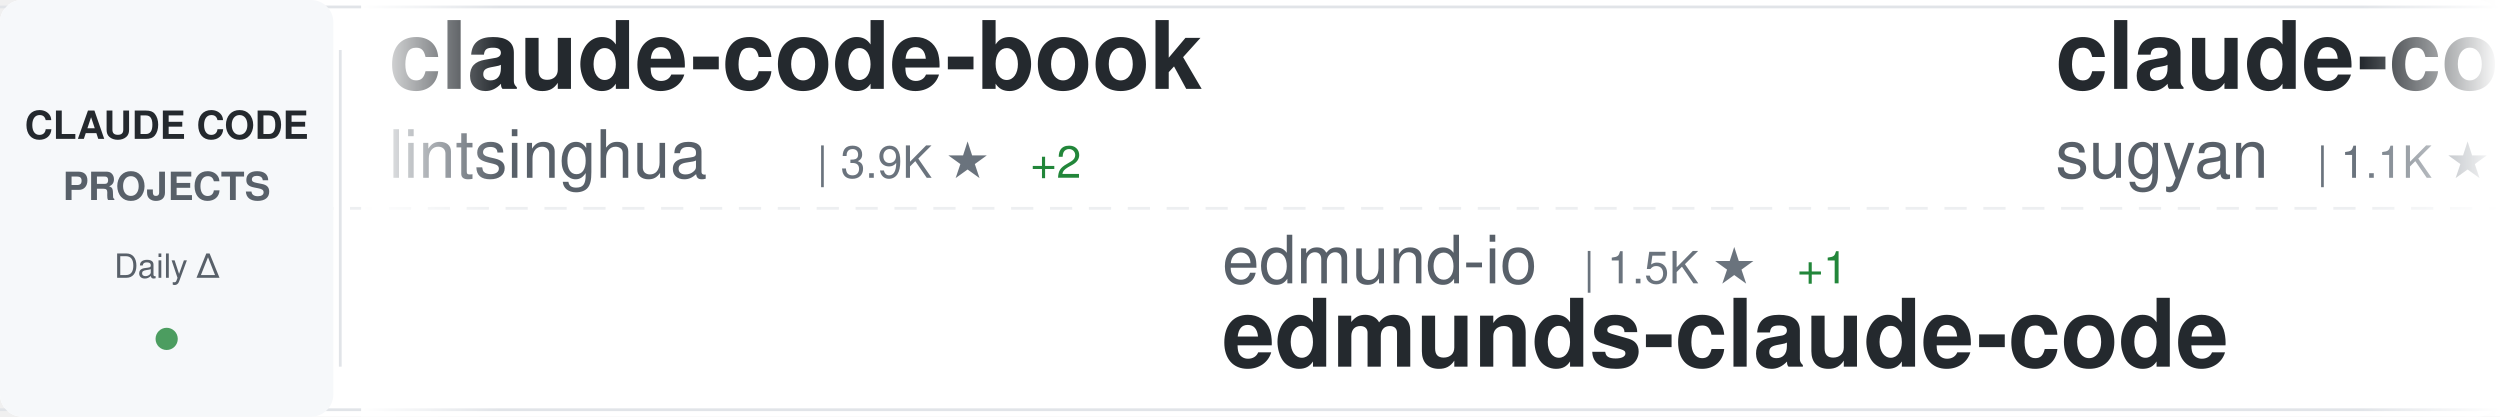
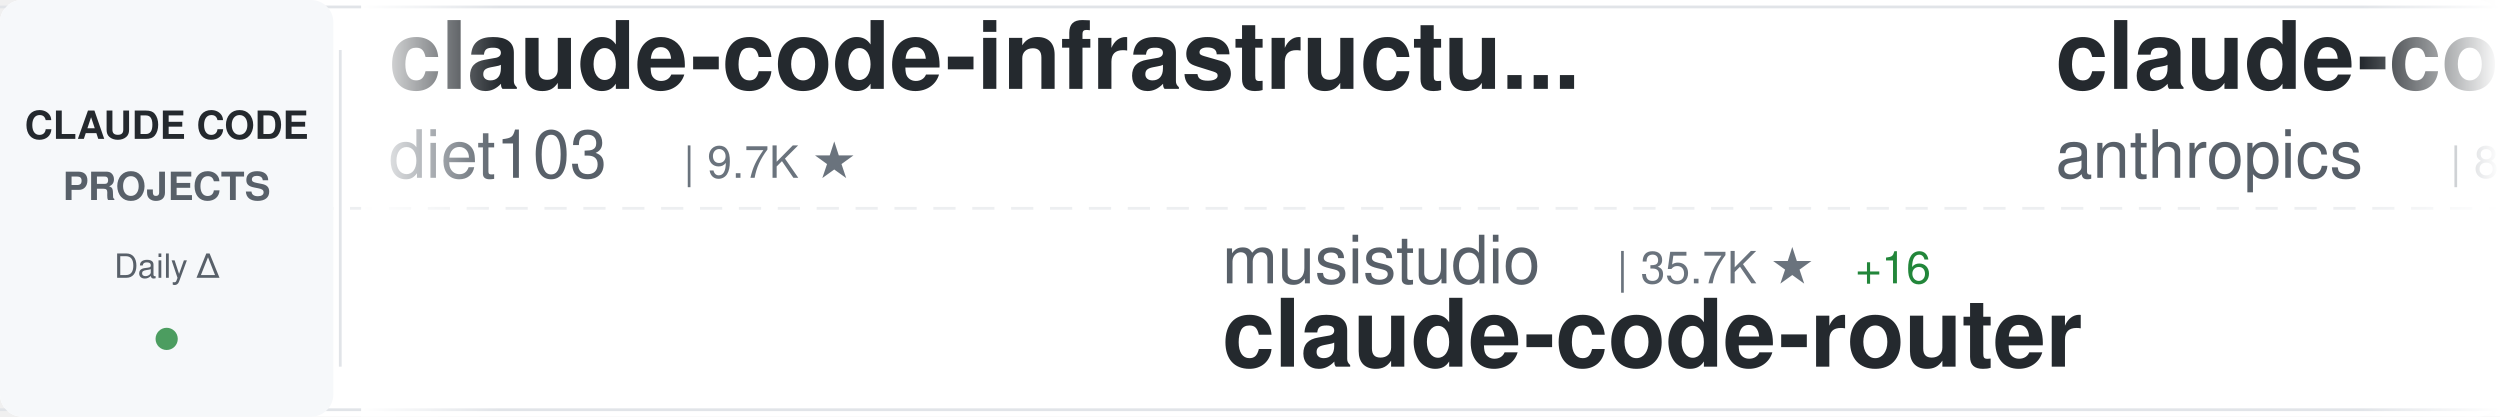
<svg xmlns="http://www.w3.org/2000/svg" width="900" height="150">
  <defs>
    <linearGradient id="awesomeLeftFade" x1="0%" y1="0%" x2="100%" y2="0%">
      <stop offset="0%" style="stop-color:#ffffff;stop-opacity:1" />
      <stop offset="100%" style="stop-color:#ffffff;stop-opacity:0" />
    </linearGradient>
    <linearGradient id="awesomeRightFade" x1="0%" y1="0%" x2="100%" y2="0%">
      <stop offset="0%" style="stop-color:#ffffff;stop-opacity:0" />
      <stop offset="100%" style="stop-color:#ffffff;stop-opacity:1" />
    </linearGradient>
  </defs>
  <rect width="900" height="150" fill="#ffffff" rx="8" />
  <rect x="0" y="2" width="900" height="1" fill="#e1e4e8" />
  <rect x="0" y="147" width="900" height="1" fill="#e1e4e8" />
  <line x1="0" y1="75" x2="900" y2="75" stroke="#e1e4e8" stroke-width="1" stroke-dasharray="8 6" opacity="0.6" />
  <rect x="0" y="0" width="120" height="150" fill="#f6f8fa" rx="8" />
  <text x="60" y="50" font-family="-apple-system, BlinkMacSystemFont, 'Segoe UI', Helvetica, Arial, sans-serif" font-size="14" font-weight="600" fill="#24292e" text-anchor="middle">CLAUDE CODE</text>
  <text x="60" y="72" font-family="-apple-system, BlinkMacSystemFont, 'Segoe UI', Helvetica, Arial, sans-serif" font-size="14" font-weight="600" fill="#586069" text-anchor="middle">PROJECTS</text>
  <text x="60" y="100" font-family="-apple-system, BlinkMacSystemFont, 'Segoe UI', Helvetica, Arial, sans-serif" font-size="12" font-weight="500" fill="#586069" text-anchor="middle">Daily Δ</text>
  <circle cx="60" cy="122" r="4" fill="#22863a" opacity="0.8" />
  <rect x="122" y="18" width="1" height="114" fill="#e1e4e8" />
  <clipPath id="awesomeTickerClip">
    <rect x="130" y="0" width="770" height="150" />
  </clipPath>
  <g clip-path="url(#awesomeTickerClip)">
    <g id="awesomeTickerItems">
      <animateTransform attributeName="transform" attributeType="XML" type="translate" from="0 0" to="-3000 0" dur="54s" repeatCount="indefinite" />
      <g transform="translate(0, 0)">
-         <text x="140" y="32" font-family="-apple-system, BlinkMacSystemFont, 'Segoe UI', Helvetica, Arial, sans-serif" font-size="34" font-weight="600" fill="#24292e">claude-code-book</text>
-         <text x="140" y="64" font-family="-apple-system, BlinkMacSystemFont, 'Segoe UI', Helvetica, Arial, sans-serif" font-size="24" font-weight="400" fill="#586069">lintsinghua</text>
-         <text x="294" y="64" font-family="-apple-system, BlinkMacSystemFont, 'Segoe UI', Helvetica, Arial, sans-serif" font-size="16" font-weight="500" fill="#6a737d">| 3.9K ★</text>
-         <text x="371" y="64" font-family="-apple-system, BlinkMacSystemFont, 'Segoe UI', Helvetica, Arial, sans-serif" font-size="16" font-weight="500" fill="#22863a"> +2</text>
+         <text x="140" y="32" font-family="-apple-system, BlinkMacSystemFont, 'Segoe UI', Helvetica, Arial, sans-serif" font-size="34" font-weight="600" fill="#24292e">claude-code-infrastructu...</text>
+         <text x="140" y="64" font-family="-apple-system, BlinkMacSystemFont, 'Segoe UI', Helvetica, Arial, sans-serif" font-size="24" font-weight="400" fill="#586069">diet103</text>
+         <text x="246" y="64" font-family="-apple-system, BlinkMacSystemFont, 'Segoe UI', Helvetica, Arial, sans-serif" font-size="16" font-weight="500" fill="#6a737d">| 9.7K ★</text>
      </g>
      <g transform="translate(300, 0)">
-         <text x="140" y="102" font-family="-apple-system, BlinkMacSystemFont, 'Segoe UI', Helvetica, Arial, sans-serif" font-size="24" font-weight="400" fill="#586069">edmund-io</text>
-         <text x="270" y="102" font-family="-apple-system, BlinkMacSystemFont, 'Segoe UI', Helvetica, Arial, sans-serif" font-size="16" font-weight="500" fill="#6a737d">| 1.5K ★</text>
-         <text x="347" y="102" font-family="-apple-system, BlinkMacSystemFont, 'Segoe UI', Helvetica, Arial, sans-serif" font-size="16" font-weight="500" fill="#22863a"> +1</text>
-         <text x="140" y="132" font-family="-apple-system, BlinkMacSystemFont, 'Segoe UI', Helvetica, Arial, sans-serif" font-size="34" font-weight="600" fill="#24292e">edmunds-claude-code</text>
+         <text x="140" y="102" font-family="-apple-system, BlinkMacSystemFont, 'Segoe UI', Helvetica, Arial, sans-serif" font-size="24" font-weight="400" fill="#586069">musistudio</text>
+         <text x="282" y="102" font-family="-apple-system, BlinkMacSystemFont, 'Segoe UI', Helvetica, Arial, sans-serif" font-size="16" font-weight="500" fill="#6a737d">| 35.7K ★</text>
+         <text x="368" y="102" font-family="-apple-system, BlinkMacSystemFont, 'Segoe UI', Helvetica, Arial, sans-serif" font-size="16" font-weight="500" fill="#22863a"> +16</text>
+         <text x="140" y="132" font-family="-apple-system, BlinkMacSystemFont, 'Segoe UI', Helvetica, Arial, sans-serif" font-size="34" font-weight="600" fill="#24292e">claude-code-router</text>
      </g>
      <g transform="translate(600, 0)">
-         <text x="140" y="32" font-family="-apple-system, BlinkMacSystemFont, 'Segoe UI', Helvetica, Arial, sans-serif" font-size="34" font-weight="600" fill="#24292e">claude-code-webui</text>
-         <text x="140" y="64" font-family="-apple-system, BlinkMacSystemFont, 'Segoe UI', Helvetica, Arial, sans-serif" font-size="24" font-weight="400" fill="#586069">sugyan</text>
-         <text x="234" y="64" font-family="-apple-system, BlinkMacSystemFont, 'Segoe UI', Helvetica, Arial, sans-serif" font-size="16" font-weight="500" fill="#6a737d">| 1.1K ★</text>
+         <text x="140" y="32" font-family="-apple-system, BlinkMacSystemFont, 'Segoe UI', Helvetica, Arial, sans-serif" font-size="34" font-weight="600" fill="#24292e">claude-code-action</text>
+         <text x="140" y="64" font-family="-apple-system, BlinkMacSystemFont, 'Segoe UI', Helvetica, Arial, sans-serif" font-size="24" font-weight="400" fill="#586069">anthropics</text>
+         <text x="282" y="64" font-family="-apple-system, BlinkMacSystemFont, 'Segoe UI', Helvetica, Arial, sans-serif" font-size="16" font-weight="500" fill="#6a737d">| 8.3K ★</text>
+         <text x="359" y="64" font-family="-apple-system, BlinkMacSystemFont, 'Segoe UI', Helvetica, Arial, sans-serif" font-size="16" font-weight="500" fill="#22863a"> +5</text>
      </g>
      <g transform="translate(900, 0)">
+         <text x="140" y="102" font-family="-apple-system, BlinkMacSystemFont, 'Segoe UI', Helvetica, Arial, sans-serif" font-size="24" font-weight="400" fill="#586069">fuergaosi233</text>
+         <text x="306" y="102" font-family="-apple-system, BlinkMacSystemFont, 'Segoe UI', Helvetica, Arial, sans-serif" font-size="16" font-weight="500" fill="#6a737d">| 2.7K ★</text>
+         <text x="383" y="102" font-family="-apple-system, BlinkMacSystemFont, 'Segoe UI', Helvetica, Arial, sans-serif" font-size="16" font-weight="500" fill="#22863a"> +2</text>
+         <text x="140" y="132" font-family="-apple-system, BlinkMacSystemFont, 'Segoe UI', Helvetica, Arial, sans-serif" font-size="34" font-weight="600" fill="#24292e">claude-code-proxy</text>
+       </g>
+       <g transform="translate(1200, 0)">
+         <text x="140" y="32" font-family="-apple-system, BlinkMacSystemFont, 'Segoe UI', Helvetica, Arial, sans-serif" font-size="34" font-weight="600" fill="#24292e">claude-howto</text>
+         <text x="140" y="64" font-family="-apple-system, BlinkMacSystemFont, 'Segoe UI', Helvetica, Arial, sans-serif" font-size="24" font-weight="400" fill="#586069">luongnv89</text>
+         <text x="270" y="64" font-family="-apple-system, BlinkMacSystemFont, 'Segoe UI', Helvetica, Arial, sans-serif" font-size="16" font-weight="500" fill="#6a737d">| 39.7K ★</text>
+         <text x="356" y="64" font-family="-apple-system, BlinkMacSystemFont, 'Segoe UI', Helvetica, Arial, sans-serif" font-size="16" font-weight="500" fill="#22863a"> +54</text>
+       </g>
+       <g transform="translate(1500, 0)">
+         <text x="140" y="102" font-family="-apple-system, BlinkMacSystemFont, 'Segoe UI', Helvetica, Arial, sans-serif" font-size="24" font-weight="400" fill="#586069">Yuyz0112</text>
+         <text x="258" y="102" font-family="-apple-system, BlinkMacSystemFont, 'Segoe UI', Helvetica, Arial, sans-serif" font-size="16" font-weight="500" fill="#6a737d">| 2.4K ★</text>
+         <text x="335" y="102" font-family="-apple-system, BlinkMacSystemFont, 'Segoe UI', Helvetica, Arial, sans-serif" font-size="16" font-weight="500" fill="#22863a"> +1</text>
+         <text x="140" y="132" font-family="-apple-system, BlinkMacSystemFont, 'Segoe UI', Helvetica, Arial, sans-serif" font-size="34" font-weight="600" fill="#24292e">claude-code-reverse</text>
+       </g>
+       <g transform="translate(1800, 0)">
+         <text x="140" y="32" font-family="-apple-system, BlinkMacSystemFont, 'Segoe UI', Helvetica, Arial, sans-serif" font-size="34" font-weight="600" fill="#24292e">pi-vs-claude-code</text>
+         <text x="140" y="64" font-family="-apple-system, BlinkMacSystemFont, 'Segoe UI', Helvetica, Arial, sans-serif" font-size="24" font-weight="400" fill="#586069">disler</text>
+         <text x="234" y="64" font-family="-apple-system, BlinkMacSystemFont, 'Segoe UI', Helvetica, Arial, sans-serif" font-size="16" font-weight="500" fill="#6a737d">| 1.5K ★</text>
+         <text x="311" y="64" font-family="-apple-system, BlinkMacSystemFont, 'Segoe UI', Helvetica, Arial, sans-serif" font-size="16" font-weight="500" fill="#22863a"> +2</text>
+       </g>
+       <g transform="translate(2100, 0)">
+         <text x="140" y="102" font-family="-apple-system, BlinkMacSystemFont, 'Segoe UI', Helvetica, Arial, sans-serif" font-size="24" font-weight="400" fill="#586069">AprilNEA</text>
+         <text x="258" y="102" font-family="-apple-system, BlinkMacSystemFont, 'Segoe UI', Helvetica, Arial, sans-serif" font-size="16" font-weight="500" fill="#6a737d">| 390 ★</text>
+         <text x="140" y="132" font-family="-apple-system, BlinkMacSystemFont, 'Segoe UI', Helvetica, Arial, sans-serif" font-size="34" font-weight="600" fill="#24292e">claude-code-source</text>
+       </g>
+       <g transform="translate(2400, 0)">
+         <text x="140" y="32" font-family="-apple-system, BlinkMacSystemFont, 'Segoe UI', Helvetica, Arial, sans-serif" font-size="34" font-weight="600" fill="#24292e">how-claude-code-works</text>
+         <text x="140" y="64" font-family="-apple-system, BlinkMacSystemFont, 'Segoe UI', Helvetica, Arial, sans-serif" font-size="24" font-weight="400" fill="#586069">Windy3f3f3f3f</text>
+         <text x="318" y="64" font-family="-apple-system, BlinkMacSystemFont, 'Segoe UI', Helvetica, Arial, sans-serif" font-size="16" font-weight="500" fill="#6a737d">| 3.1K ★</text>
+         <text x="395" y="64" font-family="-apple-system, BlinkMacSystemFont, 'Segoe UI', Helvetica, Arial, sans-serif" font-size="16" font-weight="500" fill="#22863a"> +11</text>
+       </g>
+       <g transform="translate(2700, 0)">
        <text x="140" y="102" font-family="-apple-system, BlinkMacSystemFont, 'Segoe UI', Helvetica, Arial, sans-serif" font-size="24" font-weight="400" fill="#586069">SeemSeam</text>
        <text x="258" y="102" font-family="-apple-system, BlinkMacSystemFont, 'Segoe UI', Helvetica, Arial, sans-serif" font-size="16" font-weight="500" fill="#6a737d">| 3.2K ★</text>
        <text x="335" y="102" font-family="-apple-system, BlinkMacSystemFont, 'Segoe UI', Helvetica, Arial, sans-serif" font-size="16" font-weight="500" fill="#22863a"> +8</text>
        <text x="140" y="132" font-family="-apple-system, BlinkMacSystemFont, 'Segoe UI', Helvetica, Arial, sans-serif" font-size="34" font-weight="600" fill="#24292e">claude_codex_bridge</text>
      </g>
-       <g transform="translate(1200, 0)">
-         <text x="140" y="32" font-family="-apple-system, BlinkMacSystemFont, 'Segoe UI', Helvetica, Arial, sans-serif" font-size="34" font-weight="600" fill="#24292e">claude-code-source-code-...</text>
-         <text x="140" y="64" font-family="-apple-system, BlinkMacSystemFont, 'Segoe UI', Helvetica, Arial, sans-serif" font-size="24" font-weight="400" fill="#586069">ghuntley</text>
-         <text x="258" y="64" font-family="-apple-system, BlinkMacSystemFont, 'Segoe UI', Helvetica, Arial, sans-serif" font-size="16" font-weight="500" fill="#6a737d">| 987 ★</text>
-         <text x="326" y="64" font-family="-apple-system, BlinkMacSystemFont, 'Segoe UI', Helvetica, Arial, sans-serif" font-size="16" font-weight="500" fill="#22863a"> +1</text>
-       </g>
-       <g transform="translate(1500, 0)">
-         <text x="140" y="102" font-family="-apple-system, BlinkMacSystemFont, 'Segoe UI', Helvetica, Arial, sans-serif" font-size="24" font-weight="400" fill="#586069">ding113</text>
-         <text x="246" y="102" font-family="-apple-system, BlinkMacSystemFont, 'Segoe UI', Helvetica, Arial, sans-serif" font-size="16" font-weight="500" fill="#6a737d">| 3.2K ★</text>
-         <text x="323" y="102" font-family="-apple-system, BlinkMacSystemFont, 'Segoe UI', Helvetica, Arial, sans-serif" font-size="16" font-weight="500" fill="#22863a"> +2</text>
-         <text x="140" y="132" font-family="-apple-system, BlinkMacSystemFont, 'Segoe UI', Helvetica, Arial, sans-serif" font-size="34" font-weight="600" fill="#24292e">claude-code-hub</text>
-       </g>
-       <g transform="translate(1800, 0)">
-         <text x="140" y="32" font-family="-apple-system, BlinkMacSystemFont, 'Segoe UI', Helvetica, Arial, sans-serif" font-size="34" font-weight="600" fill="#24292e">claude_code_src</text>
-         <text x="140" y="64" font-family="-apple-system, BlinkMacSystemFont, 'Segoe UI', Helvetica, Arial, sans-serif" font-size="24" font-weight="400" fill="#586069">ponponon</text>
-         <text x="258" y="64" font-family="-apple-system, BlinkMacSystemFont, 'Segoe UI', Helvetica, Arial, sans-serif" font-size="16" font-weight="500" fill="#6a737d">| 2.3K ★</text>
-         <text x="335" y="64" font-family="-apple-system, BlinkMacSystemFont, 'Segoe UI', Helvetica, Arial, sans-serif" font-size="16" font-weight="500" fill="#22863a"> +1</text>
-       </g>
-       <g transform="translate(2100, 0)">
-         <text x="140" y="102" font-family="-apple-system, BlinkMacSystemFont, 'Segoe UI', Helvetica, Arial, sans-serif" font-size="24" font-weight="400" fill="#586069">Windy3f3f3f3f</text>
-         <text x="318" y="102" font-family="-apple-system, BlinkMacSystemFont, 'Segoe UI', Helvetica, Arial, sans-serif" font-size="16" font-weight="500" fill="#6a737d">| 3.1K ★</text>
-         <text x="395" y="102" font-family="-apple-system, BlinkMacSystemFont, 'Segoe UI', Helvetica, Arial, sans-serif" font-size="16" font-weight="500" fill="#22863a"> +11</text>
-         <text x="140" y="132" font-family="-apple-system, BlinkMacSystemFont, 'Segoe UI', Helvetica, Arial, sans-serif" font-size="34" font-weight="600" fill="#24292e">how-claude-code-works</text>
-       </g>
-       <g transform="translate(2400, 0)">
-         <text x="140" y="32" font-family="-apple-system, BlinkMacSystemFont, 'Segoe UI', Helvetica, Arial, sans-serif" font-size="34" font-weight="600" fill="#24292e">Open-ClaudeCode</text>
-         <text x="140" y="64" font-family="-apple-system, BlinkMacSystemFont, 'Segoe UI', Helvetica, Arial, sans-serif" font-size="24" font-weight="400" fill="#586069">LING71671</text>
-         <text x="270" y="64" font-family="-apple-system, BlinkMacSystemFont, 'Segoe UI', Helvetica, Arial, sans-serif" font-size="16" font-weight="500" fill="#6a737d">| 914 ★</text>
-         <text x="338" y="64" font-family="-apple-system, BlinkMacSystemFont, 'Segoe UI', Helvetica, Arial, sans-serif" font-size="16" font-weight="500" fill="#22863a"> +1</text>
-       </g>
-       <g transform="translate(2700, 0)">
-         <text x="140" y="102" font-family="-apple-system, BlinkMacSystemFont, 'Segoe UI', Helvetica, Arial, sans-serif" font-size="24" font-weight="400" fill="#586069">centminmod</text>
-         <text x="282" y="102" font-family="-apple-system, BlinkMacSystemFont, 'Segoe UI', Helvetica, Arial, sans-serif" font-size="16" font-weight="500" fill="#6a737d">| 2.5K ★</text>
-         <text x="359" y="102" font-family="-apple-system, BlinkMacSystemFont, 'Segoe UI', Helvetica, Arial, sans-serif" font-size="16" font-weight="500" fill="#22863a"> +4</text>
-         <text x="140" y="132" font-family="-apple-system, BlinkMacSystemFont, 'Segoe UI', Helvetica, Arial, sans-serif" font-size="34" font-weight="600" fill="#24292e">my-claude-code-setup</text>
-       </g>
      <g transform="translate(3000, 0)">
-         <text x="140" y="32" font-family="-apple-system, BlinkMacSystemFont, 'Segoe UI', Helvetica, Arial, sans-serif" font-size="34" font-weight="600" fill="#24292e">claude-code-book</text>
-         <text x="140" y="64" font-family="-apple-system, BlinkMacSystemFont, 'Segoe UI', Helvetica, Arial, sans-serif" font-size="24" font-weight="400" fill="#586069">lintsinghua</text>
-         <text x="294" y="64" font-family="-apple-system, BlinkMacSystemFont, 'Segoe UI', Helvetica, Arial, sans-serif" font-size="16" font-weight="500" fill="#6a737d">| 3.9K ★</text>
-         <text x="371" y="64" font-family="-apple-system, BlinkMacSystemFont, 'Segoe UI', Helvetica, Arial, sans-serif" font-size="16" font-weight="500" fill="#22863a"> +2</text>
+         <text x="140" y="32" font-family="-apple-system, BlinkMacSystemFont, 'Segoe UI', Helvetica, Arial, sans-serif" font-size="34" font-weight="600" fill="#24292e">claude-code-infrastructu...</text>
+         <text x="140" y="64" font-family="-apple-system, BlinkMacSystemFont, 'Segoe UI', Helvetica, Arial, sans-serif" font-size="24" font-weight="400" fill="#586069">diet103</text>
+         <text x="246" y="64" font-family="-apple-system, BlinkMacSystemFont, 'Segoe UI', Helvetica, Arial, sans-serif" font-size="16" font-weight="500" fill="#6a737d">| 9.7K ★</text>
      </g>
      <g transform="translate(3300, 0)">
-         <text x="140" y="102" font-family="-apple-system, BlinkMacSystemFont, 'Segoe UI', Helvetica, Arial, sans-serif" font-size="24" font-weight="400" fill="#586069">edmund-io</text>
-         <text x="270" y="102" font-family="-apple-system, BlinkMacSystemFont, 'Segoe UI', Helvetica, Arial, sans-serif" font-size="16" font-weight="500" fill="#6a737d">| 1.5K ★</text>
-         <text x="347" y="102" font-family="-apple-system, BlinkMacSystemFont, 'Segoe UI', Helvetica, Arial, sans-serif" font-size="16" font-weight="500" fill="#22863a"> +1</text>
-         <text x="140" y="132" font-family="-apple-system, BlinkMacSystemFont, 'Segoe UI', Helvetica, Arial, sans-serif" font-size="34" font-weight="600" fill="#24292e">edmunds-claude-code</text>
+         <text x="140" y="102" font-family="-apple-system, BlinkMacSystemFont, 'Segoe UI', Helvetica, Arial, sans-serif" font-size="24" font-weight="400" fill="#586069">musistudio</text>
+         <text x="282" y="102" font-family="-apple-system, BlinkMacSystemFont, 'Segoe UI', Helvetica, Arial, sans-serif" font-size="16" font-weight="500" fill="#6a737d">| 35.7K ★</text>
+         <text x="368" y="102" font-family="-apple-system, BlinkMacSystemFont, 'Segoe UI', Helvetica, Arial, sans-serif" font-size="16" font-weight="500" fill="#22863a"> +16</text>
+         <text x="140" y="132" font-family="-apple-system, BlinkMacSystemFont, 'Segoe UI', Helvetica, Arial, sans-serif" font-size="34" font-weight="600" fill="#24292e">claude-code-router</text>
      </g>
      <g transform="translate(3600, 0)">
-         <text x="140" y="32" font-family="-apple-system, BlinkMacSystemFont, 'Segoe UI', Helvetica, Arial, sans-serif" font-size="34" font-weight="600" fill="#24292e">claude-code-webui</text>
-         <text x="140" y="64" font-family="-apple-system, BlinkMacSystemFont, 'Segoe UI', Helvetica, Arial, sans-serif" font-size="24" font-weight="400" fill="#586069">sugyan</text>
-         <text x="234" y="64" font-family="-apple-system, BlinkMacSystemFont, 'Segoe UI', Helvetica, Arial, sans-serif" font-size="16" font-weight="500" fill="#6a737d">| 1.1K ★</text>
+         <text x="140" y="32" font-family="-apple-system, BlinkMacSystemFont, 'Segoe UI', Helvetica, Arial, sans-serif" font-size="34" font-weight="600" fill="#24292e">claude-code-action</text>
+         <text x="140" y="64" font-family="-apple-system, BlinkMacSystemFont, 'Segoe UI', Helvetica, Arial, sans-serif" font-size="24" font-weight="400" fill="#586069">anthropics</text>
+         <text x="282" y="64" font-family="-apple-system, BlinkMacSystemFont, 'Segoe UI', Helvetica, Arial, sans-serif" font-size="16" font-weight="500" fill="#6a737d">| 8.3K ★</text>
+         <text x="359" y="64" font-family="-apple-system, BlinkMacSystemFont, 'Segoe UI', Helvetica, Arial, sans-serif" font-size="16" font-weight="500" fill="#22863a"> +5</text>
      </g>
      <g transform="translate(3900, 0)">
-         <text x="140" y="102" font-family="-apple-system, BlinkMacSystemFont, 'Segoe UI', Helvetica, Arial, sans-serif" font-size="24" font-weight="400" fill="#586069">SeemSeam</text>
-         <text x="258" y="102" font-family="-apple-system, BlinkMacSystemFont, 'Segoe UI', Helvetica, Arial, sans-serif" font-size="16" font-weight="500" fill="#6a737d">| 3.2K ★</text>
-         <text x="335" y="102" font-family="-apple-system, BlinkMacSystemFont, 'Segoe UI', Helvetica, Arial, sans-serif" font-size="16" font-weight="500" fill="#22863a"> +8</text>
-         <text x="140" y="132" font-family="-apple-system, BlinkMacSystemFont, 'Segoe UI', Helvetica, Arial, sans-serif" font-size="34" font-weight="600" fill="#24292e">claude_codex_bridge</text>
+         <text x="140" y="102" font-family="-apple-system, BlinkMacSystemFont, 'Segoe UI', Helvetica, Arial, sans-serif" font-size="24" font-weight="400" fill="#586069">fuergaosi233</text>
+         <text x="306" y="102" font-family="-apple-system, BlinkMacSystemFont, 'Segoe UI', Helvetica, Arial, sans-serif" font-size="16" font-weight="500" fill="#6a737d">| 2.7K ★</text>
+         <text x="383" y="102" font-family="-apple-system, BlinkMacSystemFont, 'Segoe UI', Helvetica, Arial, sans-serif" font-size="16" font-weight="500" fill="#22863a"> +2</text>
+         <text x="140" y="132" font-family="-apple-system, BlinkMacSystemFont, 'Segoe UI', Helvetica, Arial, sans-serif" font-size="34" font-weight="600" fill="#24292e">claude-code-proxy</text>
      </g>
    </g>
  </g>
  <rect x="130" y="0" width="50" height="150" fill="url(#awesomeLeftFade)" />
  <rect x="850" y="0" width="50" height="150" fill="url(#awesomeRightFade)" />
</svg>
